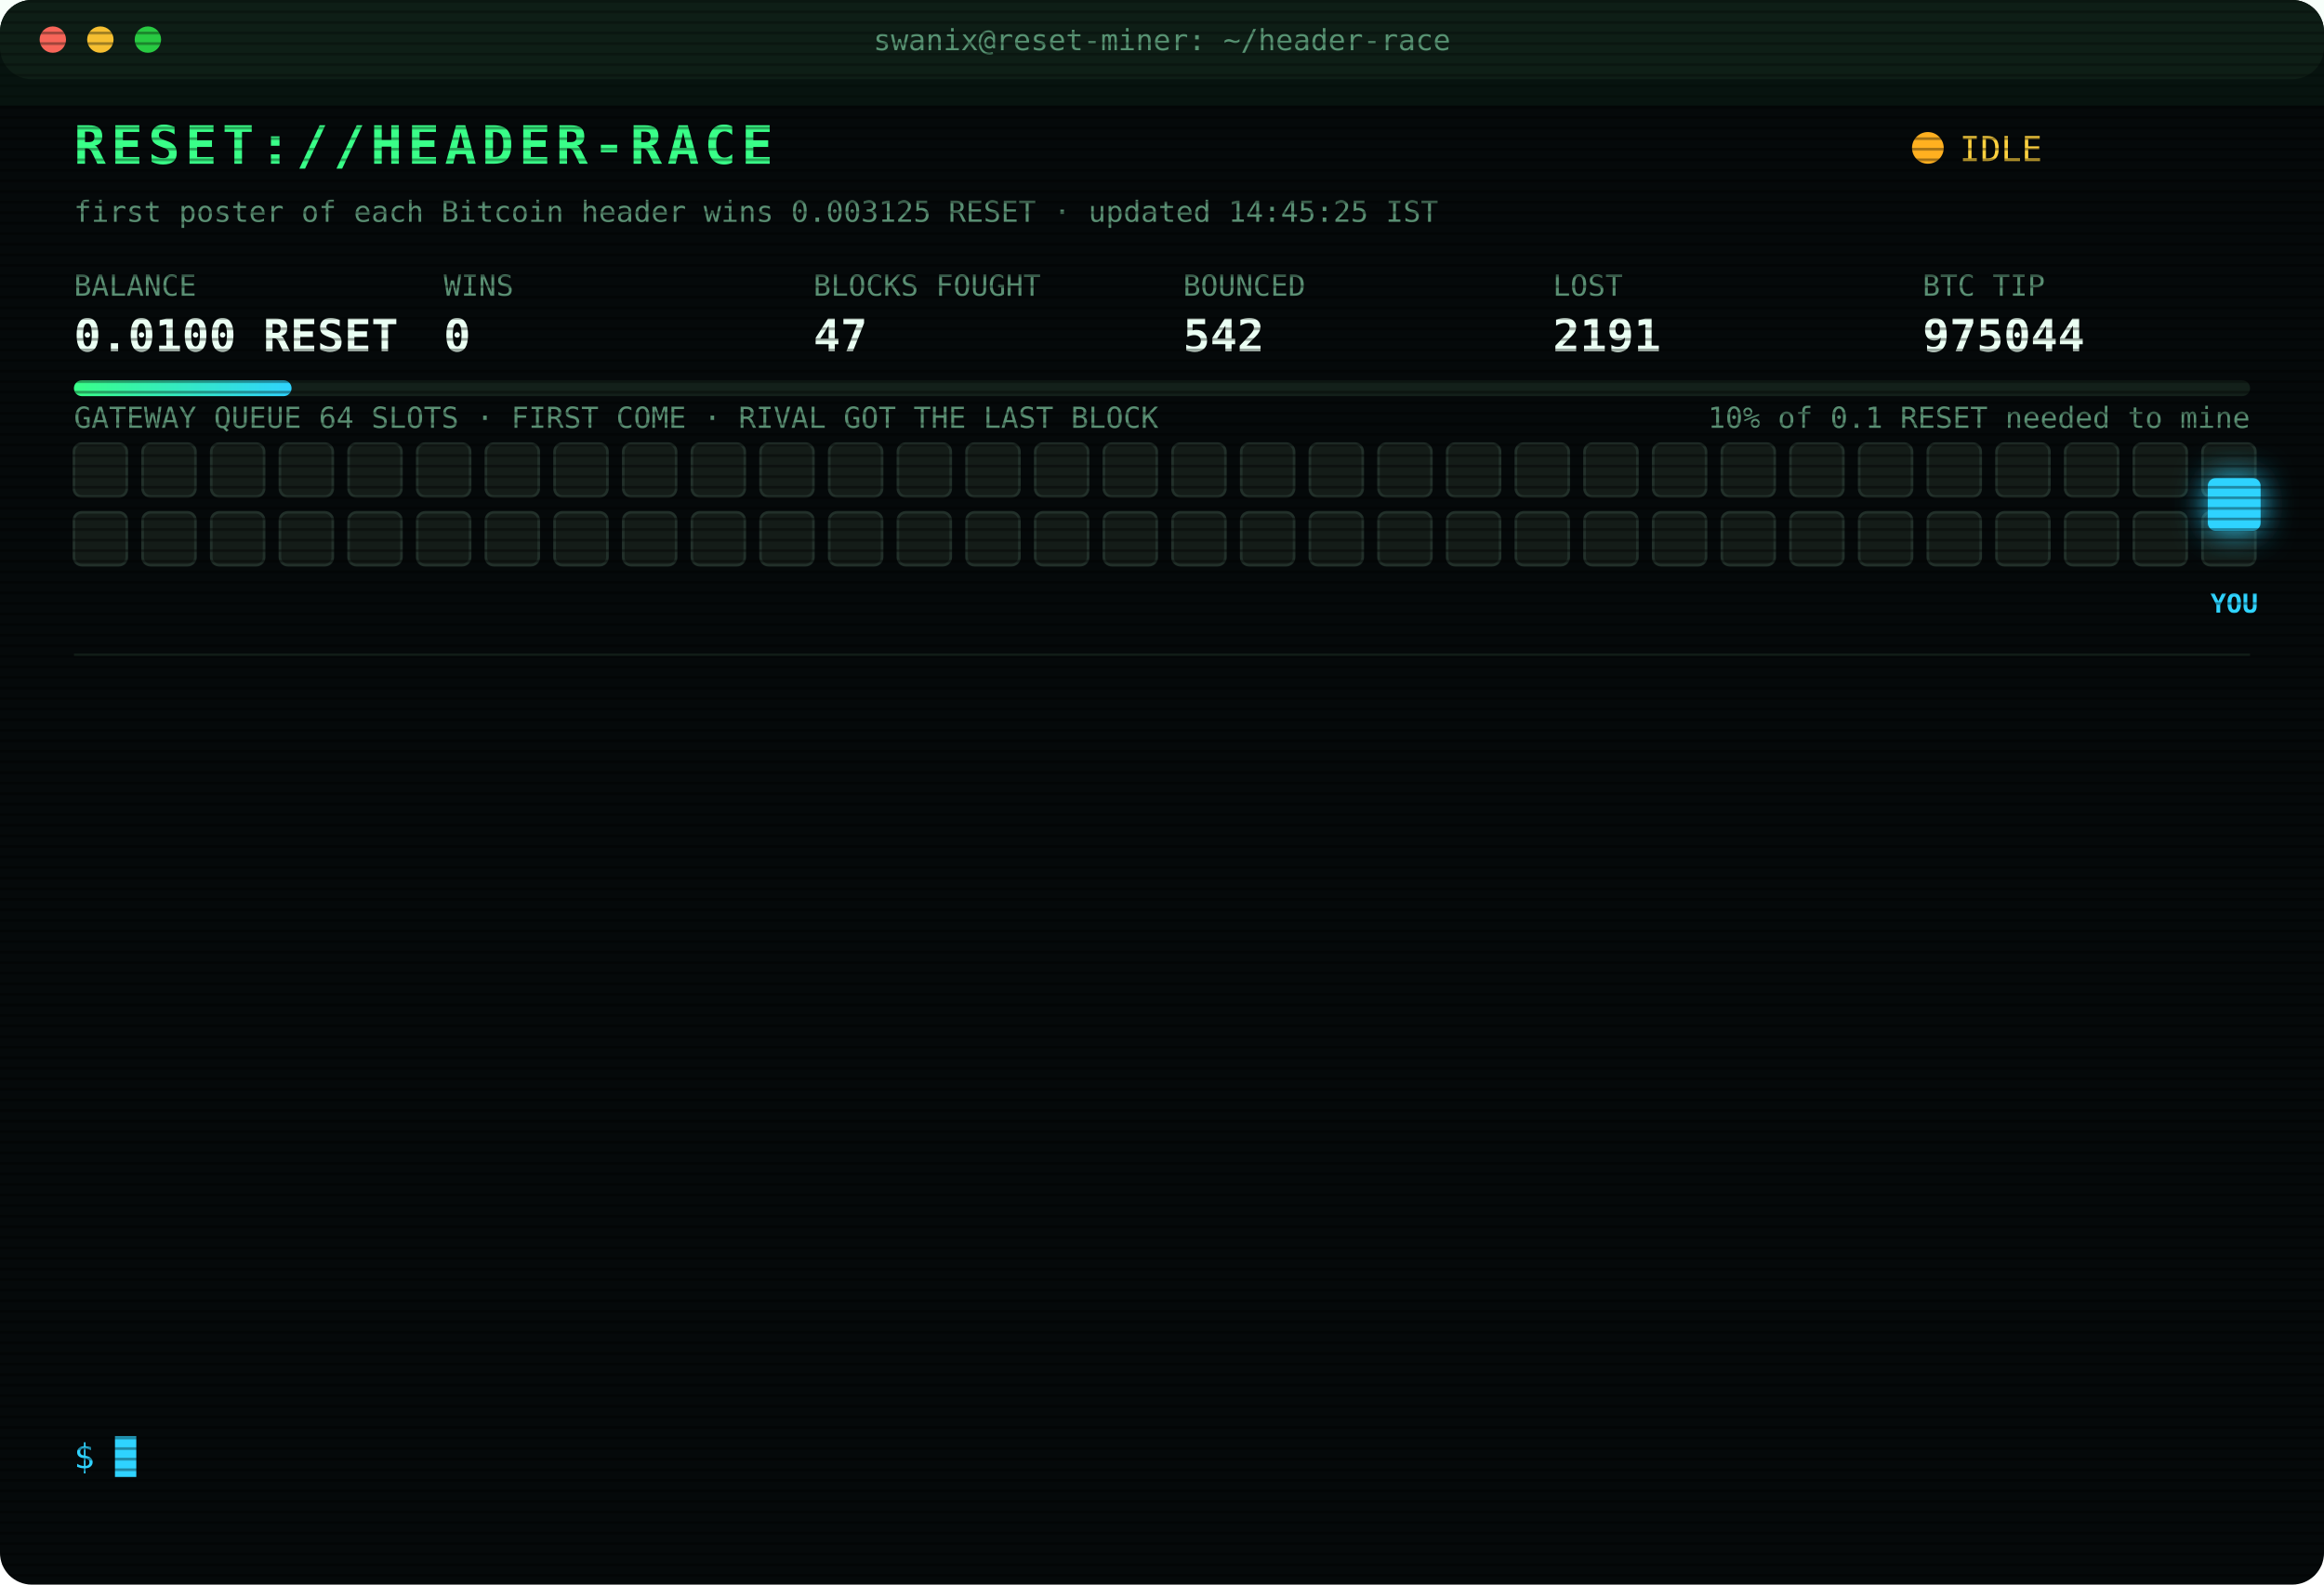
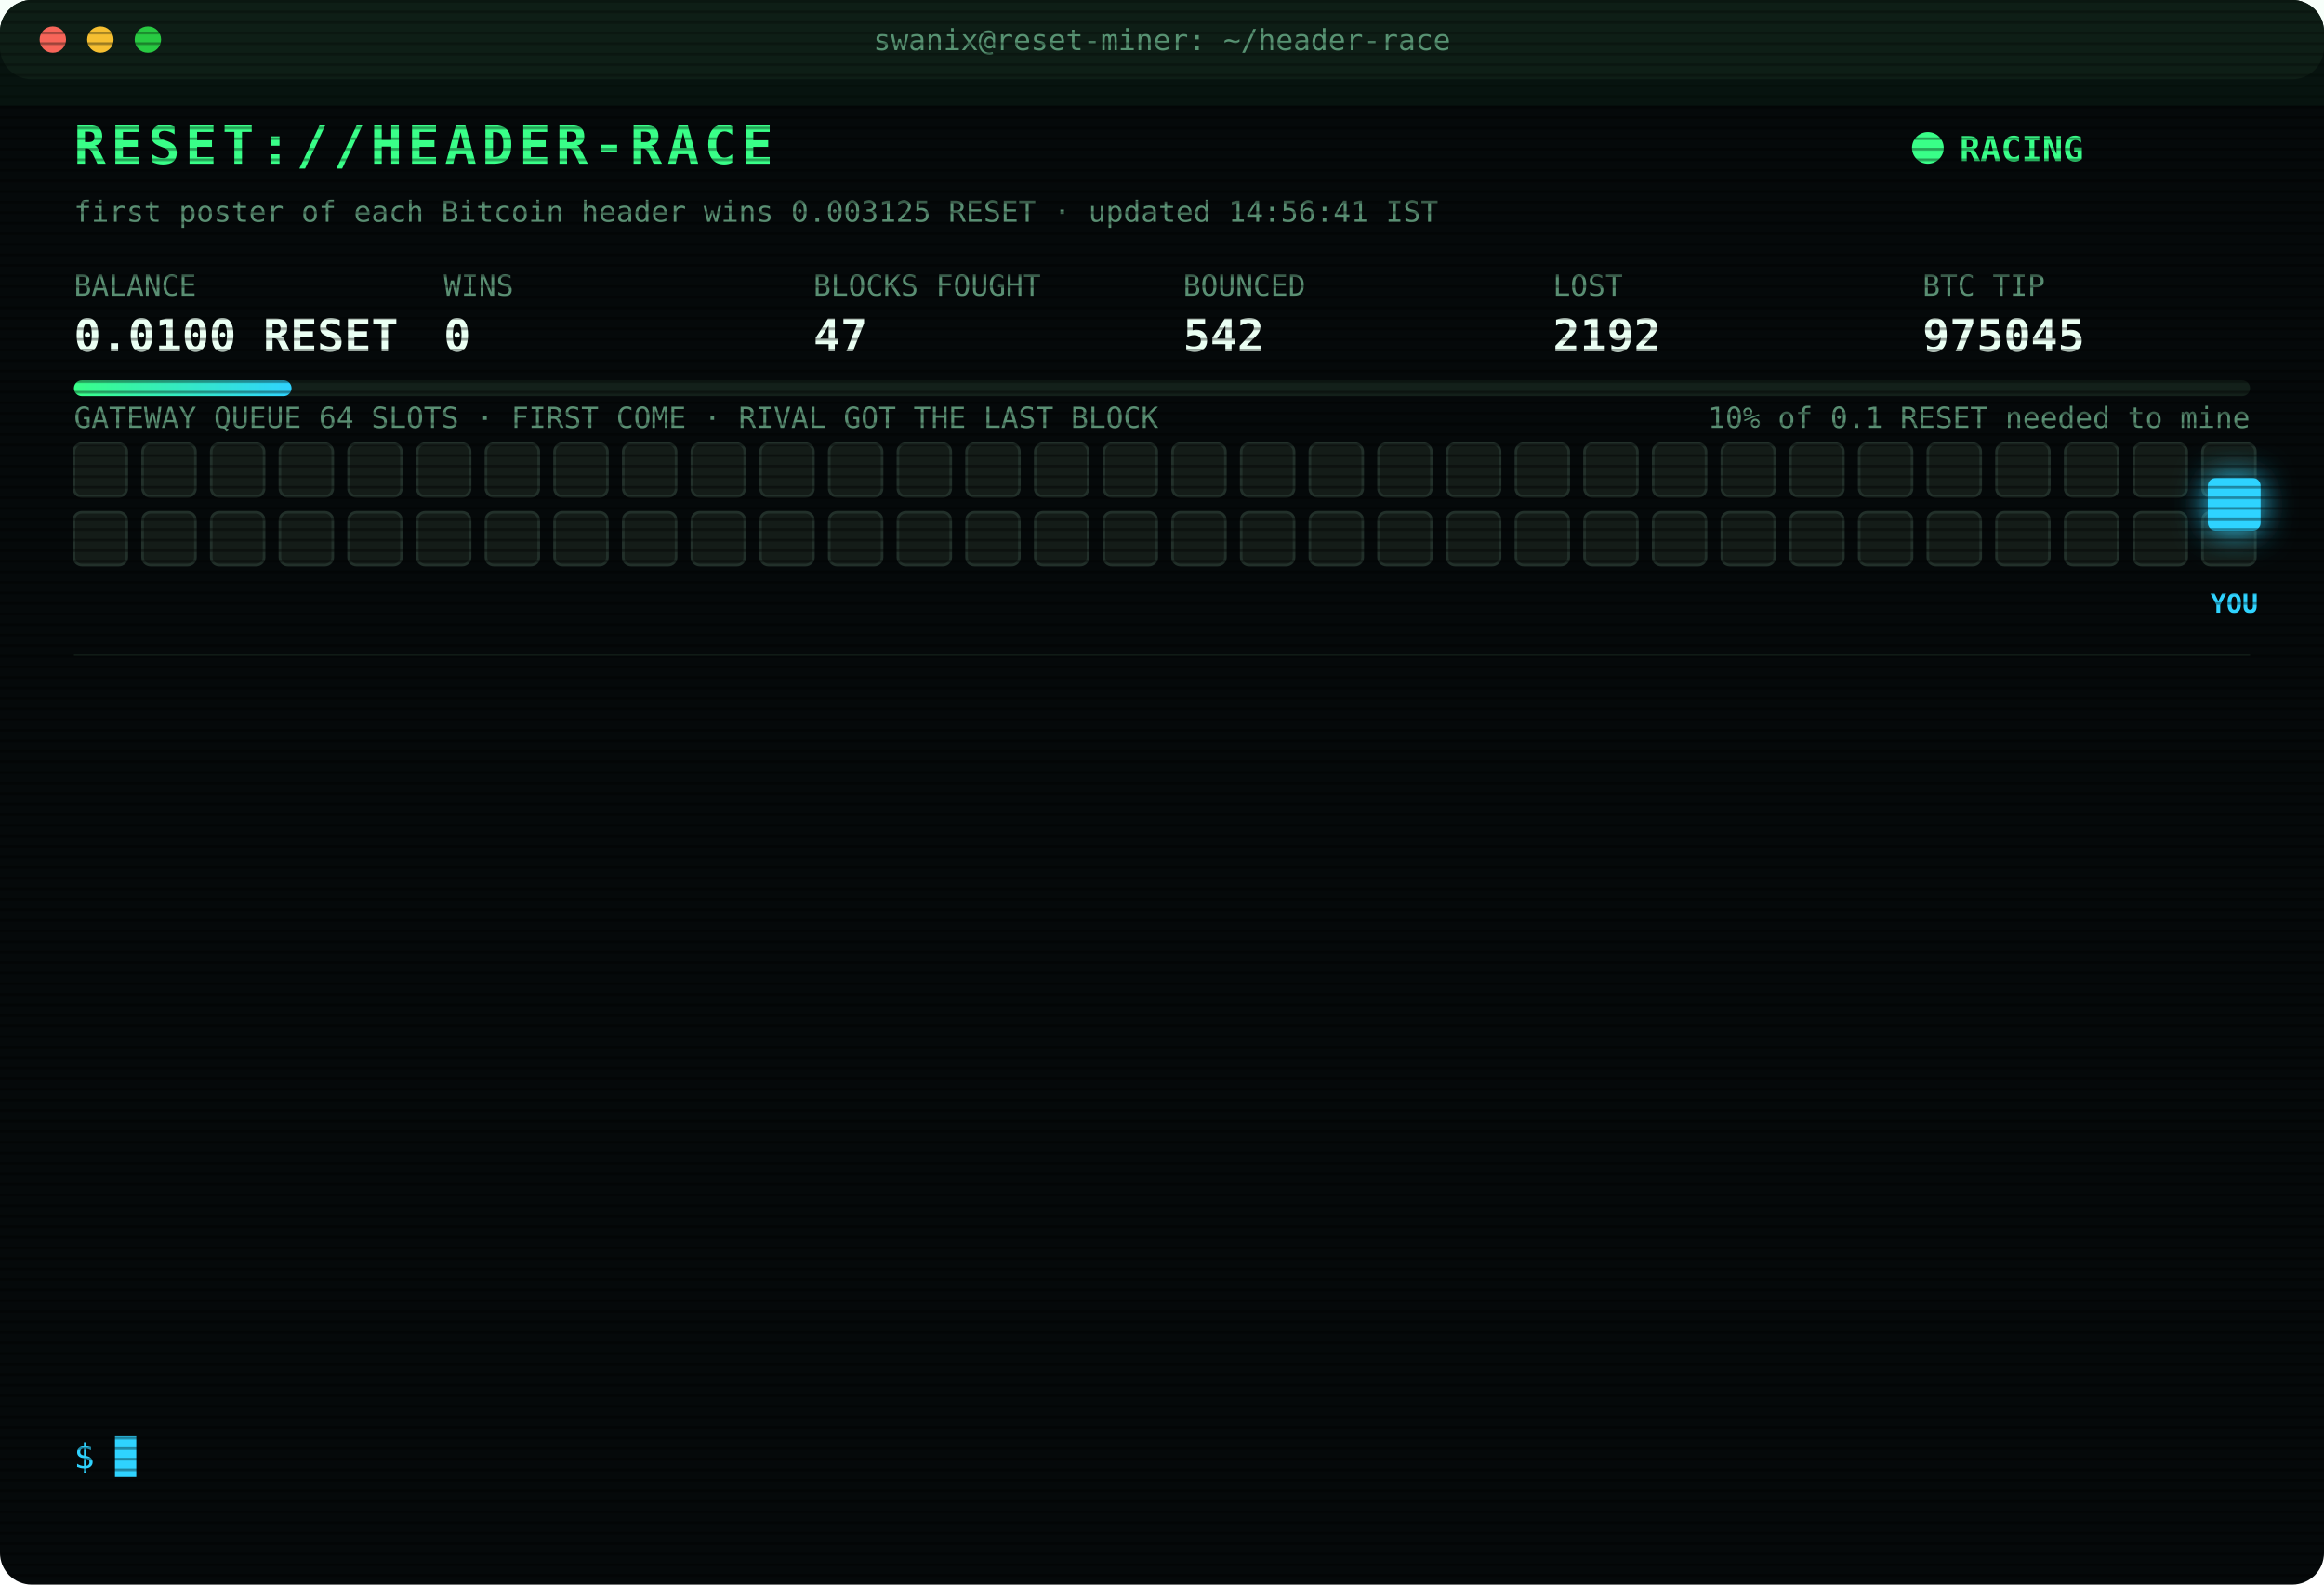
<svg xmlns="http://www.w3.org/2000/svg" width="880" height="600" viewBox="0 0 880 600" font-family="ui-monospace,SFMono-Regular,Menlo,Consolas,monospace">
  <style>
text{font-size:13px;fill:#7CFFB2}
.title{font-size:20px;font-weight:700;fill:#39FF88;letter-spacing:2px;animation:glitch 3s infinite steps(1)}
.sub{fill:#2fd3ff}.k{fill:#5a8f73;font-size:11px}.v{font-size:17px;font-weight:700;fill:#eafff3}
.ts{fill:#3f6b56}.boot{fill:#2fd3ff}.dim{fill:#5a8f73}.bad{fill:#ff4d6d}.warn{fill:#ffd23f}.mag{fill:#ff5cf0}.win{fill:#39FF88;font-weight:700}
.tag{font-size:10px;fill:#2fd3ff;font-weight:700}
.rival{fill:#26332c;stroke:#3c5a49;animation:jam 1.2s infinite alternate}
.idle{fill:#141c18;stroke:#22302a;animation:breathe 4s infinite}
.me{fill:#2fd3ff;filter:drop-shadow(0 0 6px #2fd3ff)}
.hover{animation:nudge 1.1s infinite ease-in-out}.bounce{animation:kick 1.4s infinite}
.ln{opacity:0;animation:in .4s forwards}
.cur{animation:blink 1s infinite steps(1)}
.scan{animation:scan 6s infinite linear}
.led{animation:blink 1.4s infinite}
@keyframes in{from{opacity:0;transform:translateX(-6px)}to{opacity:1;transform:none}}
@keyframes blink{50%{opacity:0}}
@keyframes jam{to{fill:#33463b}}
@keyframes breathe{50%{opacity:.4}}
@keyframes nudge{50%{transform:translateX(-10px)}}
@keyframes kick{0%,100%{transform:none}30%{transform:translateX(-14px)}55%{transform:translateX(10px) translateY(-6px)}}
@keyframes glitch{0%,92%{transform:none}93%{transform:translateX(2px);fill:#ff4d6d}95%{transform:translateX(-2px);fill:#2fd3ff}97%{transform:none}}
@keyframes scan{from{transform:translateY(-40px)}to{transform:translateY(600px)}}
</style>
  <defs>
    <pattern id="sl" width="4" height="4" patternUnits="userSpaceOnUse">
      <rect width="4" height="1" fill="#000" opacity=".35" />
    </pattern>
    <linearGradient id="bar">
      <stop offset="0" stop-color="#39FF88" />
      <stop offset="1" stop-color="#2fd3ff" />
    </linearGradient>
  </defs>
  <rect width="880" height="600" rx="12" fill="#05090a" />
  <rect width="880" height="30" rx="12" fill="#0d1512" />
  <circle cx="20" cy="15" r="5" fill="#ff5f57" />
  <circle cx="38" cy="15" r="5" fill="#febc2e" />
  <circle cx="56" cy="15" r="5" fill="#28c840" />
  <text x="440" y="19" text-anchor="middle" class="k">swanix@reset-miner: ~/header-race</text>
  <text x="28" y="62" class="title">RESET://HEADER-RACE</text>
-   <circle class="led" cx="730" cy="56" r="6" fill="#ffb020" />
-   <text x="742" y="61" class="warn">IDLE</text>
-   <text x="28" y="84" class="k">first poster of each Bitcoin header wins 0.003125 RESET · updated 14:45:25 IST</text>
+   <circle class="led" cx="730" cy="56" r="6" fill="#39FF88" />
+   <text x="742" y="61" class="win">RACING</text>
+   <text x="28" y="84" class="k">first poster of each Bitcoin header wins 0.003125 RESET · updated 14:56:41 IST</text>
  <text x="28" y="112" class="k">BALANCE</text>
  <text x="28" y="133" class="v">0.0100 RESET</text>
  <text x="168" y="112" class="k">WINS</text>
  <text x="168" y="133" class="v">0</text>
  <text x="308" y="112" class="k">BLOCKS FOUGHT</text>
  <text x="308" y="133" class="v">47</text>
  <text x="448" y="112" class="k">BOUNCED</text>
  <text x="448" y="133" class="v">542</text>
  <text x="588" y="112" class="k">LOST</text>
-   <text x="588" y="133" class="v">2191</text>
+   <text x="588" y="133" class="v">2192</text>
  <text x="728" y="112" class="k">BTC TIP</text>
-   <text x="728" y="133" class="v">975044</text>
+   <text x="728" y="133" class="v">975045</text>
  <rect x="28" y="144" width="824" height="6" rx="3" fill="#13201a" />
  <rect x="28" y="144" width="82.4" height="6" rx="3" fill="url(#bar)" />
  <text x="852" y="162" text-anchor="end" class="k">10% of 0.1 RESET needed to mine</text>
  <text x="28" y="162" class="k">GATEWAY QUEUE 64 SLOTS · FIRST COME · RIVAL GOT THE LAST BLOCK</text>
  <rect class="idle" x="28" y="168" width="20" height="20" rx="3" style="animation-delay:0.00s" />
  <rect class="idle" x="54" y="168" width="20" height="20" rx="3" style="animation-delay:0.05s" />
  <rect class="idle" x="80" y="168" width="20" height="20" rx="3" style="animation-delay:0.10s" />
  <rect class="idle" x="106" y="168" width="20" height="20" rx="3" style="animation-delay:0.15s" />
  <rect class="idle" x="132" y="168" width="20" height="20" rx="3" style="animation-delay:0.20s" />
  <rect class="idle" x="158" y="168" width="20" height="20" rx="3" style="animation-delay:0.25s" />
  <rect class="idle" x="184" y="168" width="20" height="20" rx="3" style="animation-delay:0.30s" />
  <rect class="idle" x="210" y="168" width="20" height="20" rx="3" style="animation-delay:0.35s" />
  <rect class="idle" x="236" y="168" width="20" height="20" rx="3" style="animation-delay:0.40s" />
  <rect class="idle" x="262" y="168" width="20" height="20" rx="3" style="animation-delay:0.45s" />
  <rect class="idle" x="288" y="168" width="20" height="20" rx="3" style="animation-delay:0.50s" />
  <rect class="idle" x="314" y="168" width="20" height="20" rx="3" style="animation-delay:0.55s" />
  <rect class="idle" x="340" y="168" width="20" height="20" rx="3" style="animation-delay:0.60s" />
  <rect class="idle" x="366" y="168" width="20" height="20" rx="3" style="animation-delay:0.65s" />
  <rect class="idle" x="392" y="168" width="20" height="20" rx="3" style="animation-delay:0.70s" />
  <rect class="idle" x="418" y="168" width="20" height="20" rx="3" style="animation-delay:0.75s" />
  <rect class="idle" x="444" y="168" width="20" height="20" rx="3" style="animation-delay:0.80s" />
  <rect class="idle" x="470" y="168" width="20" height="20" rx="3" style="animation-delay:0.85s" />
  <rect class="idle" x="496" y="168" width="20" height="20" rx="3" style="animation-delay:0.90s" />
  <rect class="idle" x="522" y="168" width="20" height="20" rx="3" style="animation-delay:0.95s" />
  <rect class="idle" x="548" y="168" width="20" height="20" rx="3" style="animation-delay:1.00s" />
  <rect class="idle" x="574" y="168" width="20" height="20" rx="3" style="animation-delay:1.05s" />
  <rect class="idle" x="600" y="168" width="20" height="20" rx="3" style="animation-delay:1.10s" />
  <rect class="idle" x="626" y="168" width="20" height="20" rx="3" style="animation-delay:1.15s" />
  <rect class="idle" x="652" y="168" width="20" height="20" rx="3" style="animation-delay:1.20s" />
  <rect class="idle" x="678" y="168" width="20" height="20" rx="3" style="animation-delay:1.25s" />
  <rect class="idle" x="704" y="168" width="20" height="20" rx="3" style="animation-delay:1.30s" />
  <rect class="idle" x="730" y="168" width="20" height="20" rx="3" style="animation-delay:1.35s" />
  <rect class="idle" x="756" y="168" width="20" height="20" rx="3" style="animation-delay:1.40s" />
  <rect class="idle" x="782" y="168" width="20" height="20" rx="3" style="animation-delay:1.45s" />
  <rect class="idle" x="808" y="168" width="20" height="20" rx="3" style="animation-delay:1.50s" />
  <rect class="idle" x="834" y="168" width="20" height="20" rx="3" style="animation-delay:1.55s" />
  <rect class="idle" x="28" y="194" width="20" height="20" rx="3" style="animation-delay:1.60s" />
  <rect class="idle" x="54" y="194" width="20" height="20" rx="3" style="animation-delay:1.65s" />
  <rect class="idle" x="80" y="194" width="20" height="20" rx="3" style="animation-delay:1.70s" />
  <rect class="idle" x="106" y="194" width="20" height="20" rx="3" style="animation-delay:1.75s" />
  <rect class="idle" x="132" y="194" width="20" height="20" rx="3" style="animation-delay:1.80s" />
  <rect class="idle" x="158" y="194" width="20" height="20" rx="3" style="animation-delay:1.85s" />
  <rect class="idle" x="184" y="194" width="20" height="20" rx="3" style="animation-delay:1.90s" />
  <rect class="idle" x="210" y="194" width="20" height="20" rx="3" style="animation-delay:1.95s" />
  <rect class="idle" x="236" y="194" width="20" height="20" rx="3" style="animation-delay:2.00s" />
  <rect class="idle" x="262" y="194" width="20" height="20" rx="3" style="animation-delay:2.05s" />
  <rect class="idle" x="288" y="194" width="20" height="20" rx="3" style="animation-delay:2.10s" />
  <rect class="idle" x="314" y="194" width="20" height="20" rx="3" style="animation-delay:2.15s" />
  <rect class="idle" x="340" y="194" width="20" height="20" rx="3" style="animation-delay:2.20s" />
  <rect class="idle" x="366" y="194" width="20" height="20" rx="3" style="animation-delay:2.25s" />
  <rect class="idle" x="392" y="194" width="20" height="20" rx="3" style="animation-delay:2.30s" />
  <rect class="idle" x="418" y="194" width="20" height="20" rx="3" style="animation-delay:2.35s" />
  <rect class="idle" x="444" y="194" width="20" height="20" rx="3" style="animation-delay:2.40s" />
  <rect class="idle" x="470" y="194" width="20" height="20" rx="3" style="animation-delay:2.45s" />
  <rect class="idle" x="496" y="194" width="20" height="20" rx="3" style="animation-delay:2.50s" />
  <rect class="idle" x="522" y="194" width="20" height="20" rx="3" style="animation-delay:2.55s" />
  <rect class="idle" x="548" y="194" width="20" height="20" rx="3" style="animation-delay:2.60s" />
  <rect class="idle" x="574" y="194" width="20" height="20" rx="3" style="animation-delay:2.65s" />
  <rect class="idle" x="600" y="194" width="20" height="20" rx="3" style="animation-delay:2.70s" />
  <rect class="idle" x="626" y="194" width="20" height="20" rx="3" style="animation-delay:2.75s" />
  <rect class="idle" x="652" y="194" width="20" height="20" rx="3" style="animation-delay:2.80s" />
  <rect class="idle" x="678" y="194" width="20" height="20" rx="3" style="animation-delay:2.85s" />
  <rect class="idle" x="704" y="194" width="20" height="20" rx="3" style="animation-delay:2.90s" />
  <rect class="idle" x="730" y="194" width="20" height="20" rx="3" style="animation-delay:2.95s" />
  <rect class="idle" x="756" y="194" width="20" height="20" rx="3" style="animation-delay:3.00s" />
  <rect class="idle" x="782" y="194" width="20" height="20" rx="3" style="animation-delay:3.05s" />
  <rect class="idle" x="808" y="194" width="20" height="20" rx="3" style="animation-delay:3.10s" />
  <rect class="idle" x="834" y="194" width="20" height="20" rx="3" style="animation-delay:3.15s" />
  <g class="hover">
    <rect class="me" x="836" y="181" width="20" height="20" rx="3" />
    <text class="tag" x="846" y="232" text-anchor="middle">YOU</text>
  </g>
  <line x1="28" x2="852" y1="248" y2="248" stroke="#13201a" />
  <g class="ln" style="animation-delay:0.40s">
-     <text x="28" y="270" class="ts">12:12:10</text>
-     <text x="104" y="270" class="bad">[LOST] #975033 taken by a rival miner</text>
+     <text x="28" y="270" class="ts">12:15:43</text>
+     <text x="104" y="270" class="bad">[LOST] #975034 taken by a rival miner</text>
  </g>
  <g class="ln" style="animation-delay:0.65s">
-     <text x="28" y="292" class="ts">12:15:43</text>
-     <text x="104" y="292" class="bad">[LOST] #975034 taken by a rival miner</text>
+     <text x="28" y="292" class="ts">12:16:37</text>
+     <text x="104" y="292" class="bad">[LOST] #975035 taken by a rival miner</text>
  </g>
  <g class="ln" style="animation-delay:0.90s">
-     <text x="28" y="314" class="ts">12:16:37</text>
-     <text x="104" y="314" class="bad">[LOST] #975035 taken by a rival miner</text>
+     <text x="28" y="314" class="ts">12:18:54</text>
+     <text x="104" y="314" class="bad">[LOST] #975036 taken by a rival miner</text>
  </g>
  <g class="ln" style="animation-delay:1.15s">
-     <text x="28" y="336" class="ts">12:18:54</text>
-     <text x="104" y="336" class="bad">[LOST] #975036 taken by a rival miner</text>
+     <text x="28" y="336" class="ts">12:35:19</text>
+     <text x="104" y="336" class="bad">[LOST] #975037 taken by a rival miner</text>
  </g>
  <g class="ln" style="animation-delay:1.40s">
-     <text x="28" y="358" class="ts">12:35:19</text>
-     <text x="104" y="358" class="bad">[LOST] #975037 taken by a rival miner</text>
+     <text x="28" y="358" class="ts">12:38:06</text>
+     <text x="104" y="358" class="bad">[LOST] #975038 taken by a rival miner</text>
  </g>
  <g class="ln" style="animation-delay:1.65s">
-     <text x="28" y="380" class="ts">12:38:06</text>
-     <text x="104" y="380" class="bad">[LOST] #975038 taken by a rival miner</text>
+     <text x="28" y="380" class="ts">12:48:21</text>
+     <text x="104" y="380" class="mag">[??] #975040 sent, no receipt · may have landed</text>
  </g>
  <g class="ln" style="animation-delay:1.90s">
    <text x="28" y="402" class="ts">12:48:21</text>
-     <text x="104" y="402" class="mag">[??] #975040 sent, no receipt · may have landed</text>
+     <text x="104" y="402" class="bad">[LOST] #975039 taken by a rival miner</text>
  </g>
  <g class="ln" style="animation-delay:2.15s">
-     <text x="28" y="424" class="ts">12:48:21</text>
-     <text x="104" y="424" class="bad">[LOST] #975039 taken by a rival miner</text>
+     <text x="28" y="424" class="ts">12:48:55</text>
+     <text x="104" y="424" class="bad">[LOST] #975040 taken by a rival miner</text>
  </g>
  <g class="ln" style="animation-delay:2.40s">
-     <text x="28" y="446" class="ts">12:48:55</text>
-     <text x="104" y="446" class="bad">[LOST] #975040 taken by a rival miner</text>
+     <text x="28" y="446" class="ts">12:58:03</text>
+     <text x="104" y="446" class="bad">[LOST] #975041 taken by a rival miner</text>
  </g>
  <g class="ln" style="animation-delay:2.65s">
-     <text x="28" y="468" class="ts">12:58:03</text>
-     <text x="104" y="468" class="bad">[LOST] #975041 taken by a rival miner</text>
+     <text x="28" y="468" class="ts">13:12:39</text>
+     <text x="104" y="468" class="bad">[LOST] #975042 taken by a rival miner</text>
  </g>
  <g class="ln" style="animation-delay:2.90s">
-     <text x="28" y="490" class="ts">13:12:39</text>
-     <text x="104" y="490" class="bad">[LOST] #975042 taken by a rival miner</text>
+     <text x="28" y="490" class="ts">14:16:53</text>
+     <text x="104" y="490" class="bad">[LOST] #975043 taken by a rival miner</text>
  </g>
  <g class="ln" style="animation-delay:3.15s">
-     <text x="28" y="512" class="ts">14:16:53</text>
-     <text x="104" y="512" class="bad">[LOST] #975043 taken by a rival miner</text>
+     <text x="28" y="512" class="ts">14:21:00</text>
+     <text x="104" y="512" class="bad">[LOST] #975044 taken by a rival miner</text>
  </g>
  <g class="ln" style="animation-delay:3.40s">
-     <text x="28" y="534" class="ts">14:21:00</text>
-     <text x="104" y="534" class="bad">[LOST] #975044 taken by a rival miner</text>
+     <text x="28" y="534" class="ts">14:56:41</text>
+     <text x="104" y="534" class="bad">[LOST] #975045 taken by a rival miner</text>
  </g>
  <text x="28" y="556" class="sub">$ <tspan class="cur">█</tspan>
  </text>
  <rect width="880" height="600" rx="12" fill="url(#sl)" pointer-events="none" />
  <rect class="scan" width="880" height="40" fill="#39FF88" opacity=".04" />
</svg>
